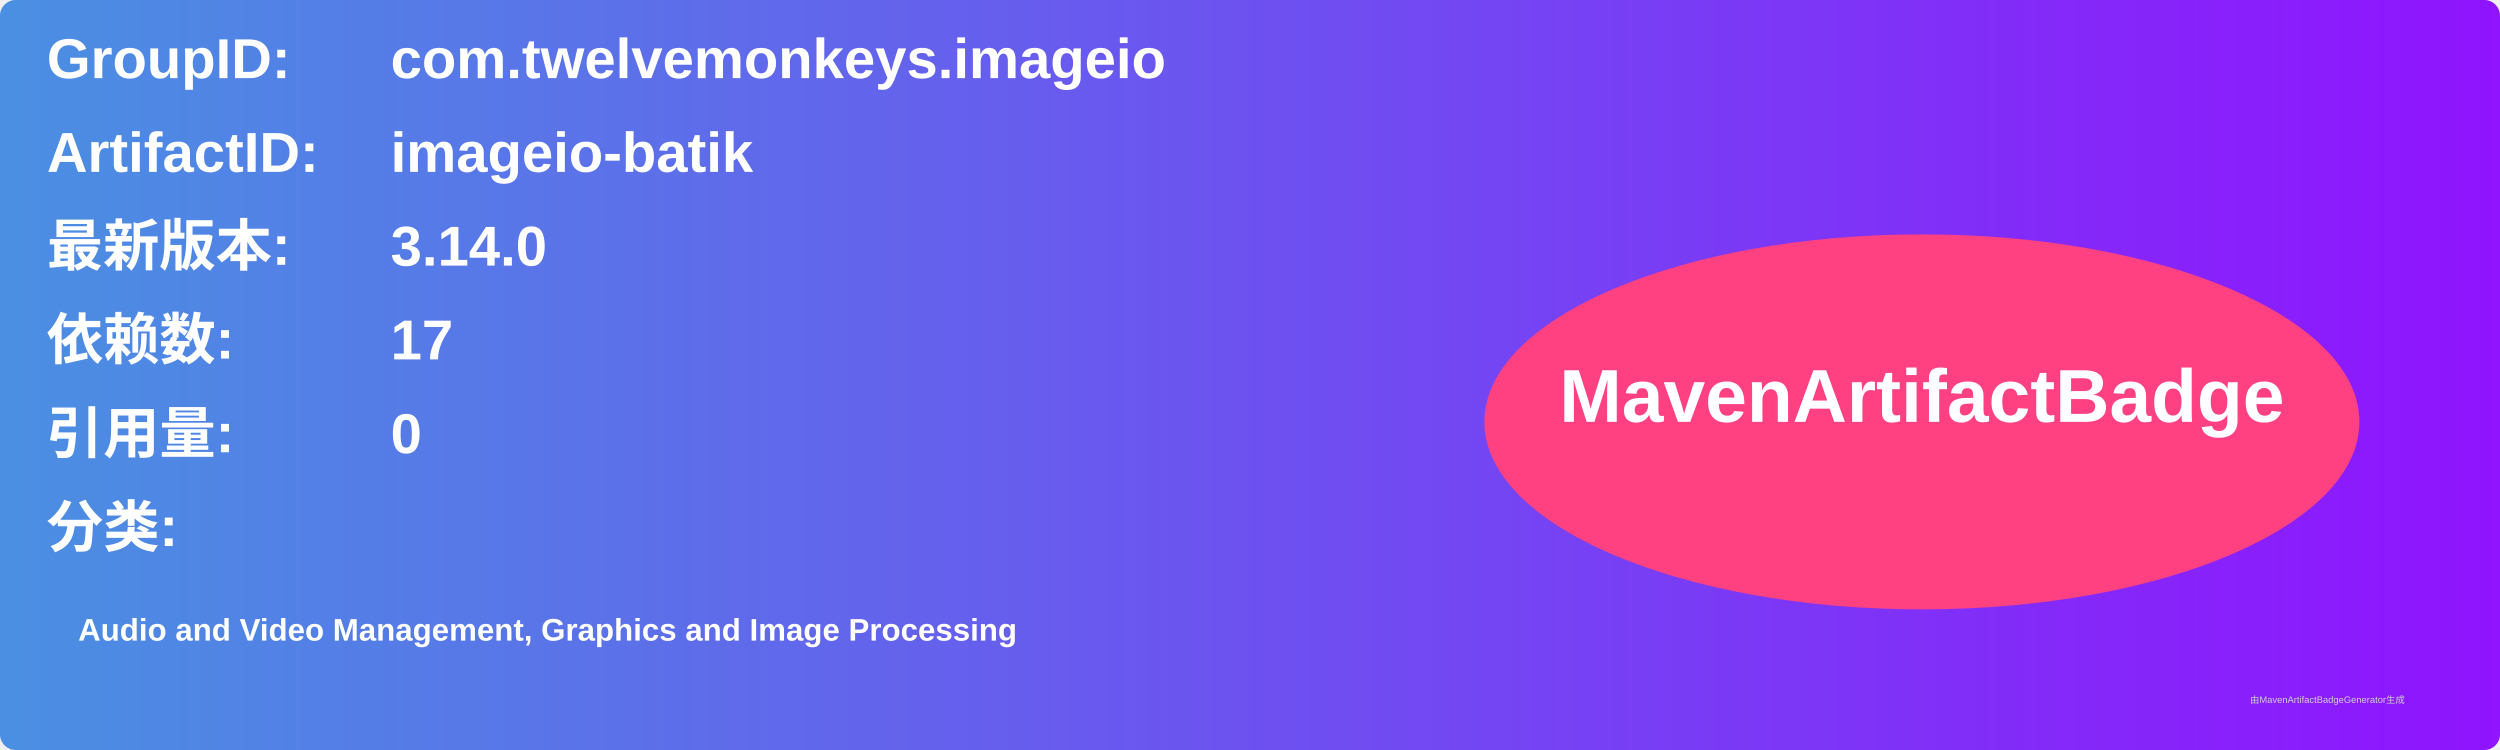
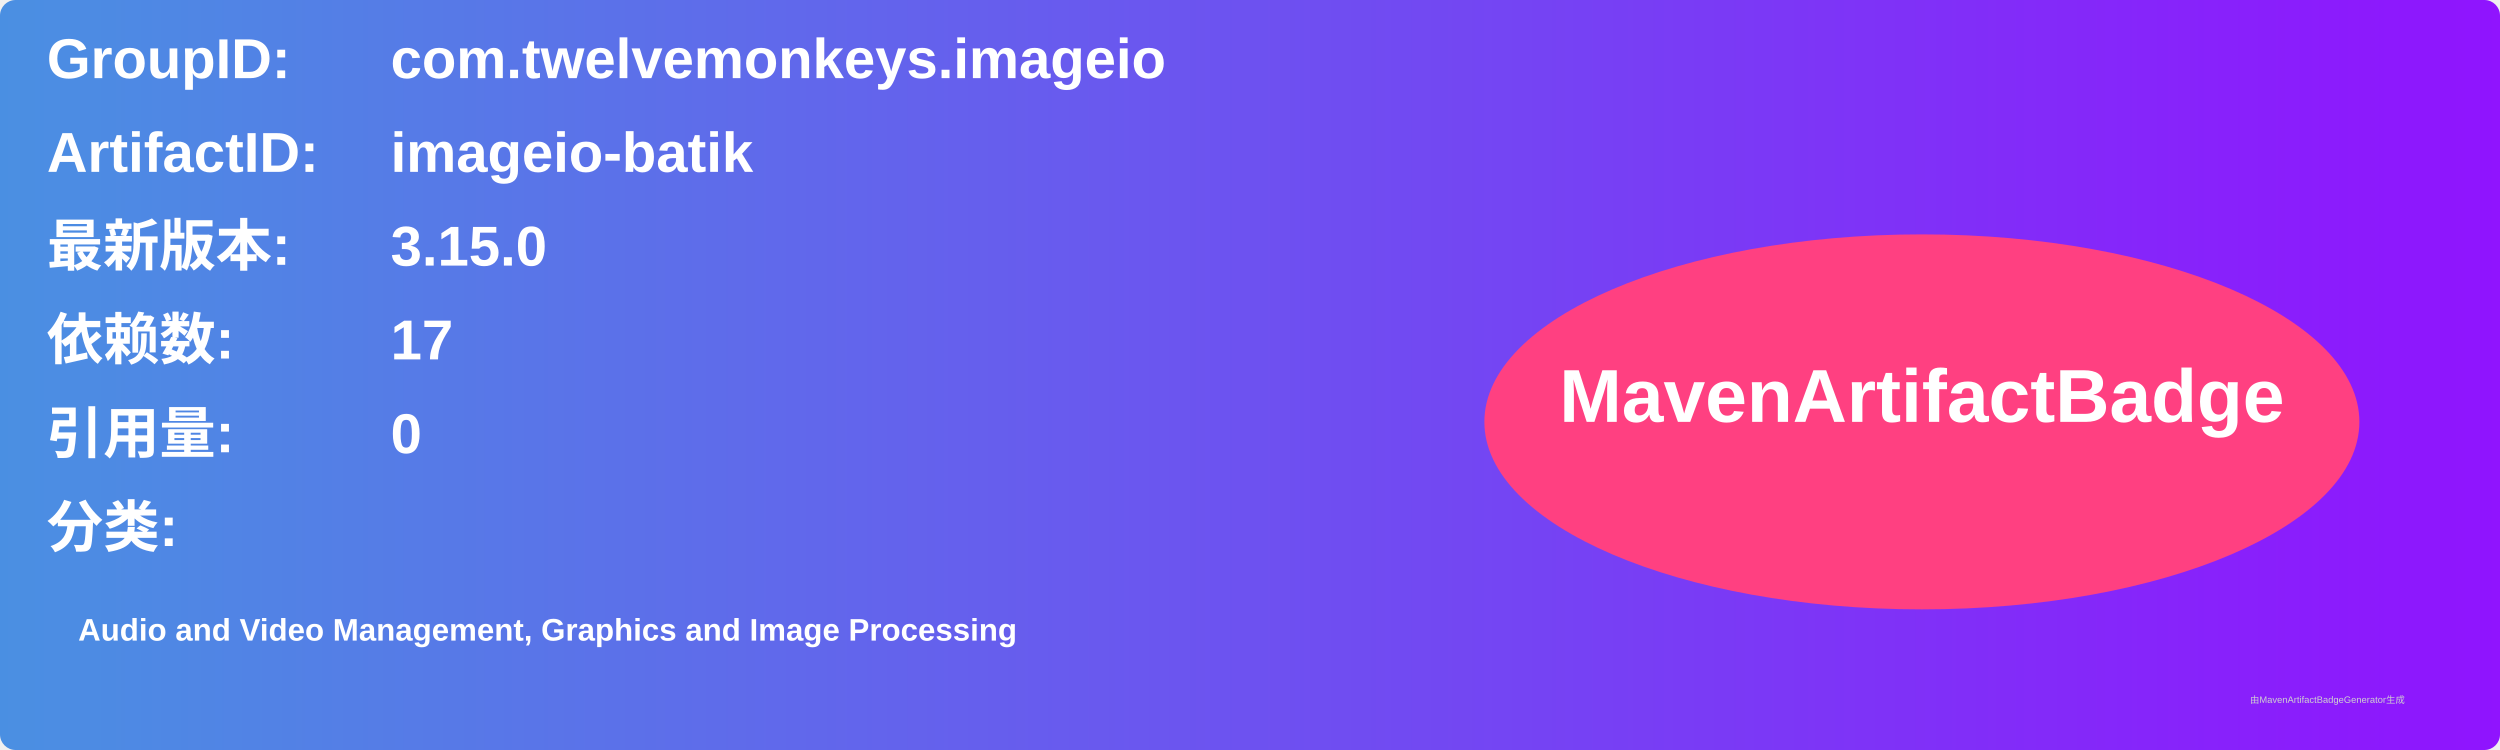
<svg xmlns="http://www.w3.org/2000/svg" width="800" height="240" viewBox="0 0 800 240">
  <linearGradient id="grad" x1="0%" y1="0%" x2="100%" y2="0%">
    <stop offset="0%" stop-color="#4a90e2" />
    <stop offset="100%" stop-color="#9013fe" />
  </linearGradient>
  <rect width="100%" height="100%" rx="5" ry="5" fill="url(#grad)" />
  <g transform="translate(15, 15)">
    <text x="0" y="10" font-family="Arial" font-size="18" fill="white" font-weight="bold" width="260">GroupID:</text>
    <text x="110" y="10" font-family="Arial" font-size="18" fill="white" font-weight="bold" width="460">com.twelvemonkeys.imageio</text>
    <text x="0" y="40" font-family="Arial" font-size="18" fill="white" font-weight="bold" width="260">ArtifactID:</text>
    <text x="110" y="40" font-family="Arial" font-size="18" fill="white" font-weight="bold" width="460">imageio-batik</text>
    <text x="0" y="70" font-family="Arial" font-size="18" fill="white" font-weight="bold">最新版本:</text>
    <text x="110" y="70" font-family="Arial" font-size="18" fill="white" font-weight="bold">
-       <tspan font-weight="bold">3.14.0</tspan>
+       <tspan font-weight="bold">3.15.0</tspan>
    </text>
    <text x="0" y="100" font-family="Arial" font-size="18" fill="white" font-weight="bold">依赖数: </text>
    <text x="110" y="100" font-family="Arial" font-size="18" fill="white">
      <tspan font-weight="bold">17</tspan>
    </text>
    <text x="0" y="130" font-family="Arial" font-size="18" fill="white" font-weight="bold">引用量: </text>
    <text x="110" y="130" font-family="Arial" font-size="18" fill="white">
      <tspan font-weight="bold">0</tspan>
    </text>
    <text x="0" y="160" font-family="Arial" font-size="18" fill="white" font-weight="bold">分类:</text>
    <text x="10" y="190" font-family="Arial" font-size="10" fill="white">
      <tspan font-weight="bold">Audio and Video Management, Graphics and Image Processing</tspan>
    </text>
    <ellipse cx="600" cy="120" rx="140" ry="60" fill="#ff4081" />
    <text x="600" y="120" text-anchor="middle" font-family="Arial" font-size="24" fill="white" font-weight="bold">MavenArtifactBadge</text>
  </g>
  <text x="720" y="225" font-family="Arial" font-size="3" fill="#d0d0d0">由MavenArtifactBadgeGenerator生成</text>
</svg>
